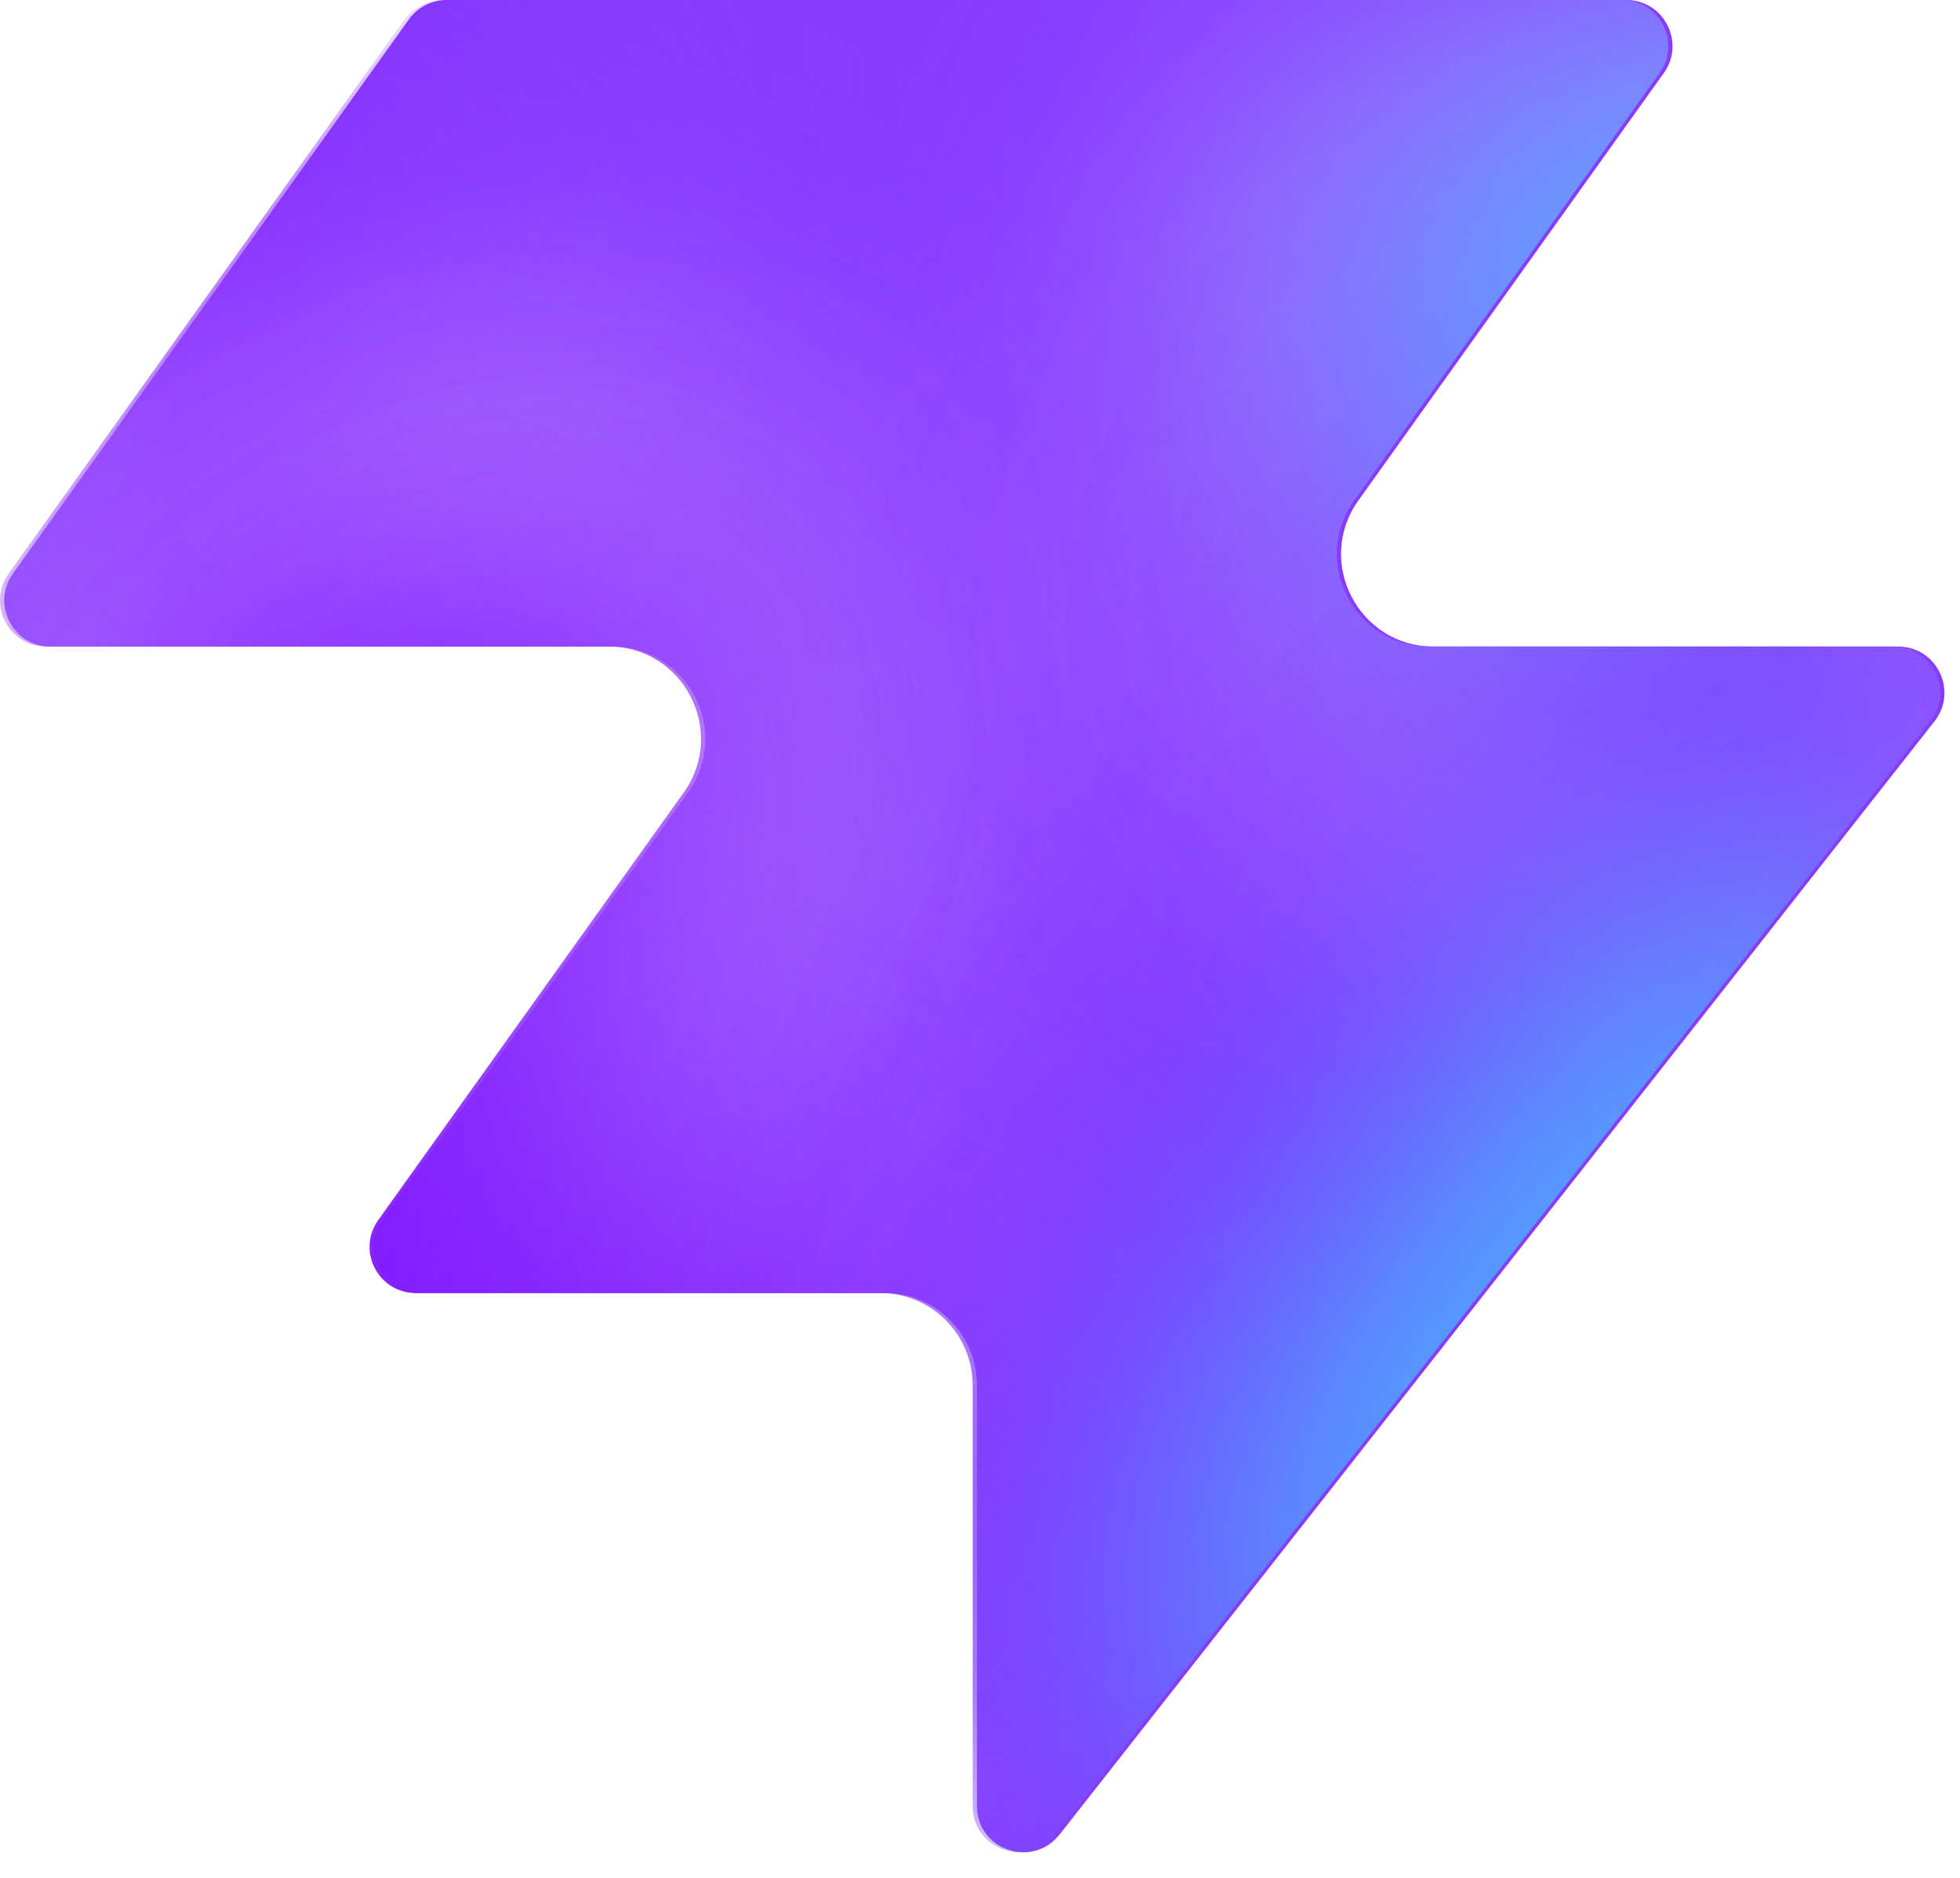
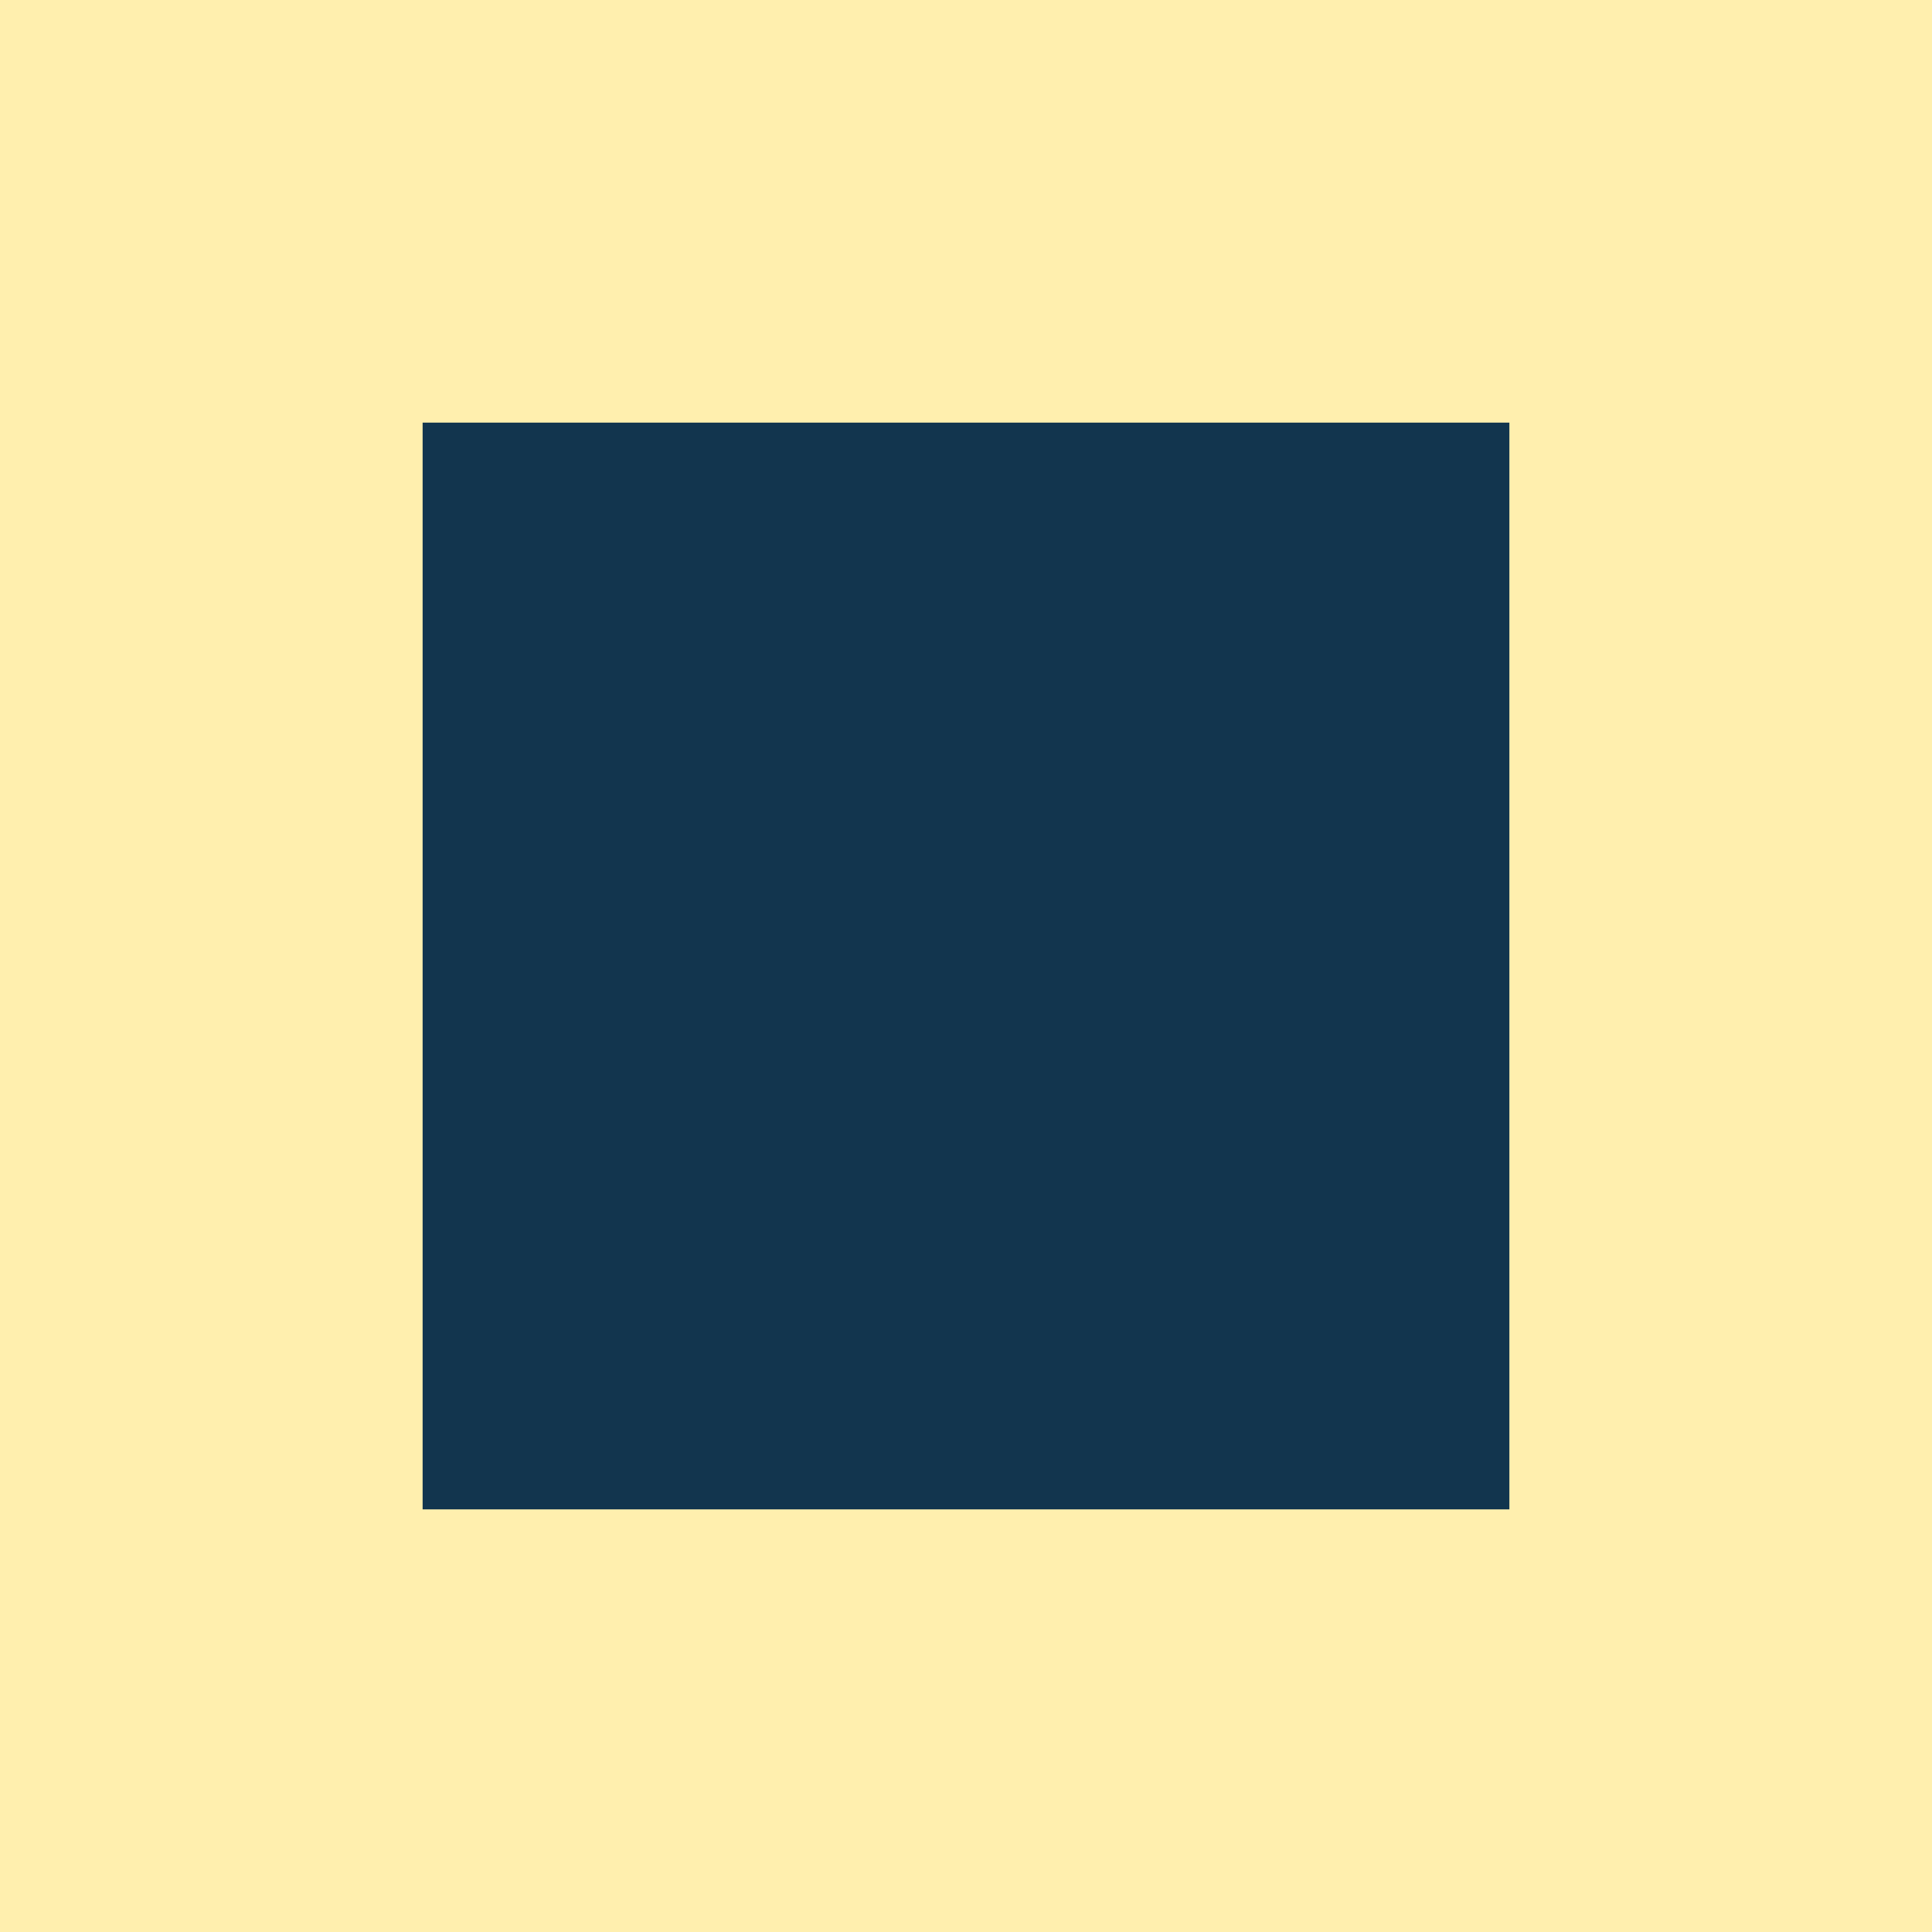
- <svg xmlns="http://www.w3.org/2000/svg" width="48" height="46" fill="none" viewBox="0 0 48 46">
-   <path fill="#863bff" d="M25.946 44.938c-.664.845-2.021.375-2.021-.698V33.937a2.26 2.26 0 0 0-2.262-2.262H10.287c-.92 0-1.456-1.04-.92-1.788l7.48-10.471c1.07-1.497 0-3.578-1.842-3.578H1.237c-.92 0-1.456-1.04-.92-1.788L10.013.474c.214-.297.556-.474.92-.474h28.894c.92 0 1.456 1.04.92 1.788l-7.48 10.471c-1.07 1.498 0 3.579 1.842 3.579h11.377c.943 0 1.473 1.088.89 1.83L25.947 44.94z" style="fill:#863bff;fill:color(display-p3 .525 .23 1);fill-opacity:1" />
-   <mask id="a" width="48" height="46" x="0" y="0" maskUnits="userSpaceOnUse" style="mask-type:alpha">
-     <path fill="#000" d="M25.842 44.938c-.664.844-2.021.375-2.021-.698V33.937a2.26 2.26 0 0 0-2.262-2.262H10.183c-.92 0-1.456-1.04-.92-1.788l7.48-10.471c1.07-1.498 0-3.579-1.842-3.579H1.133c-.92 0-1.456-1.04-.92-1.787L9.91.473c.214-.297.556-.474.92-.474h28.894c.92 0 1.456 1.04.92 1.788l-7.48 10.471c-1.07 1.498 0 3.578 1.842 3.578h11.377c.943 0 1.473 1.088.89 1.832L25.843 44.94z" style="fill:#000;fill-opacity:1" />
-   </mask>
-   <g mask="url(#a)">
-     <g filter="url(#b)">
-       <ellipse cx="5.508" cy="14.704" fill="#ede6ff" rx="5.508" ry="14.704" style="fill:#ede6ff;fill:color(display-p3 .927 .903 1);fill-opacity:1" transform="matrix(.00324 1 1 -.00324 -4.47 31.516)" />
-     </g>
-     <g filter="url(#c)">
-       <ellipse cx="10.399" cy="29.851" fill="#ede6ff" rx="10.399" ry="29.851" style="fill:#ede6ff;fill:color(display-p3 .927 .903 1);fill-opacity:1" transform="matrix(.00324 1 1 -.00324 -39.328 7.883)" />
-     </g>
-     <g filter="url(#d)">
-       <ellipse cx="5.508" cy="30.487" fill="#7e14ff" rx="5.508" ry="30.487" style="fill:#7e14ff;fill:color(display-p3 .492 .077 1);fill-opacity:1" transform="rotate(89.814 -25.913 -14.639)scale(1 -1)" />
-     </g>
-     <g filter="url(#e)">
-       <ellipse cx="5.508" cy="30.599" fill="#7e14ff" rx="5.508" ry="30.599" style="fill:#7e14ff;fill:color(display-p3 .492 .077 1);fill-opacity:1" transform="rotate(89.814 -32.644 -3.334)scale(1 -1)" />
-     </g>
-     <g filter="url(#f)">
-       <ellipse cx="5.508" cy="30.599" fill="#7e14ff" rx="5.508" ry="30.599" style="fill:#7e14ff;fill:color(display-p3 .492 .077 1);fill-opacity:1" transform="matrix(.00324 1 1 -.00324 -34.34 30.47)" />
-     </g>
-     <g filter="url(#g)">
-       <ellipse cx="14.072" cy="22.078" fill="#ede6ff" rx="14.072" ry="22.078" style="fill:#ede6ff;fill:color(display-p3 .927 .903 1);fill-opacity:1" transform="rotate(93.35 24.506 48.493)scale(-1 1)" />
-     </g>
-     <g filter="url(#h)">
-       <ellipse cx="3.47" cy="21.501" fill="#7e14ff" rx="3.47" ry="21.501" style="fill:#7e14ff;fill:color(display-p3 .492 .077 1);fill-opacity:1" transform="rotate(89.009 28.708 47.59)scale(-1 1)" />
-     </g>
-     <g filter="url(#i)">
-       <ellipse cx="3.47" cy="21.501" fill="#7e14ff" rx="3.47" ry="21.501" style="fill:#7e14ff;fill:color(display-p3 .492 .077 1);fill-opacity:1" transform="rotate(89.009 28.708 47.59)scale(-1 1)" />
-     </g>
-     <g filter="url(#j)">
-       <ellipse cx=".387" cy="8.972" fill="#7e14ff" rx="4.407" ry="29.108" style="fill:#7e14ff;fill:color(display-p3 .492 .077 1);fill-opacity:1" transform="rotate(39.51 .387 8.972)" />
-     </g>
-     <g filter="url(#k)">
-       <ellipse cx="47.523" cy="-6.092" fill="#7e14ff" rx="4.407" ry="29.108" style="fill:#7e14ff;fill:color(display-p3 .492 .077 1);fill-opacity:1" transform="rotate(37.892 47.523 -6.092)" />
-     </g>
-     <g filter="url(#l)">
-       <ellipse cx="41.412" cy="6.333" fill="#47bfff" rx="5.971" ry="9.665" style="fill:#47bfff;fill:color(display-p3 .28 .748 1);fill-opacity:1" transform="rotate(37.892 41.412 6.333)" />
-     </g>
-     <g filter="url(#m)">
-       <ellipse cx="-1.879" cy="38.332" fill="#7e14ff" rx="4.407" ry="29.108" style="fill:#7e14ff;fill:color(display-p3 .492 .077 1);fill-opacity:1" transform="rotate(37.892 -1.88 38.332)" />
-     </g>
-     <g filter="url(#n)">
-       <ellipse cx="-1.879" cy="38.332" fill="#7e14ff" rx="4.407" ry="29.108" style="fill:#7e14ff;fill:color(display-p3 .492 .077 1);fill-opacity:1" transform="rotate(37.892 -1.88 38.332)" />
-     </g>
-     <g filter="url(#o)">
-       <ellipse cx="35.651" cy="29.907" fill="#7e14ff" rx="4.407" ry="29.108" style="fill:#7e14ff;fill:color(display-p3 .492 .077 1);fill-opacity:1" transform="rotate(37.892 35.651 29.907)" />
-     </g>
-     <g filter="url(#p)">
-       <ellipse cx="38.418" cy="32.4" fill="#47bfff" rx="5.971" ry="15.297" style="fill:#47bfff;fill:color(display-p3 .28 .748 1);fill-opacity:1" transform="rotate(37.892 38.418 32.4)" />
-     </g>
-   </g>
-   <defs>
-     <filter id="b" width="60.045" height="41.654" x="-19.77" y="16.149" color-interpolation-filters="sRGB" filterUnits="userSpaceOnUse">
-       <feFlood flood-opacity="0" result="BackgroundImageFix" />
-       <feBlend in="SourceGraphic" in2="BackgroundImageFix" result="shape" />
-       <feGaussianBlur result="effect1_foregroundBlur_2002_17158" stdDeviation="7.659" />
-     </filter>
-     <filter id="c" width="90.34" height="51.437" x="-54.613" y="-7.533" color-interpolation-filters="sRGB" filterUnits="userSpaceOnUse">
-       <feFlood flood-opacity="0" result="BackgroundImageFix" />
-       <feBlend in="SourceGraphic" in2="BackgroundImageFix" result="shape" />
-       <feGaussianBlur result="effect1_foregroundBlur_2002_17158" stdDeviation="7.659" />
-     </filter>
-     <filter id="d" width="79.355" height="29.4" x="-49.64" y="2.03" color-interpolation-filters="sRGB" filterUnits="userSpaceOnUse">
-       <feFlood flood-opacity="0" result="BackgroundImageFix" />
-       <feBlend in="SourceGraphic" in2="BackgroundImageFix" result="shape" />
-       <feGaussianBlur result="effect1_foregroundBlur_2002_17158" stdDeviation="4.596" />
-     </filter>
-     <filter id="e" width="79.579" height="29.4" x="-45.045" y="20.029" color-interpolation-filters="sRGB" filterUnits="userSpaceOnUse">
-       <feFlood flood-opacity="0" result="BackgroundImageFix" />
-       <feBlend in="SourceGraphic" in2="BackgroundImageFix" result="shape" />
-       <feGaussianBlur result="effect1_foregroundBlur_2002_17158" stdDeviation="4.596" />
-     </filter>
-     <filter id="f" width="79.579" height="29.4" x="-43.513" y="21.178" color-interpolation-filters="sRGB" filterUnits="userSpaceOnUse">
-       <feFlood flood-opacity="0" result="BackgroundImageFix" />
-       <feBlend in="SourceGraphic" in2="BackgroundImageFix" result="shape" />
-       <feGaussianBlur result="effect1_foregroundBlur_2002_17158" stdDeviation="4.596" />
-     </filter>
-     <filter id="g" width="74.749" height="58.852" x="15.756" y="-17.901" color-interpolation-filters="sRGB" filterUnits="userSpaceOnUse">
-       <feFlood flood-opacity="0" result="BackgroundImageFix" />
-       <feBlend in="SourceGraphic" in2="BackgroundImageFix" result="shape" />
-       <feGaussianBlur result="effect1_foregroundBlur_2002_17158" stdDeviation="7.659" />
-     </filter>
-     <filter id="h" width="61.377" height="25.362" x="23.548" y="2.284" color-interpolation-filters="sRGB" filterUnits="userSpaceOnUse">
-       <feFlood flood-opacity="0" result="BackgroundImageFix" />
-       <feBlend in="SourceGraphic" in2="BackgroundImageFix" result="shape" />
-       <feGaussianBlur result="effect1_foregroundBlur_2002_17158" stdDeviation="4.596" />
-     </filter>
-     <filter id="i" width="61.377" height="25.362" x="23.548" y="2.284" color-interpolation-filters="sRGB" filterUnits="userSpaceOnUse">
-       <feFlood flood-opacity="0" result="BackgroundImageFix" />
-       <feBlend in="SourceGraphic" in2="BackgroundImageFix" result="shape" />
-       <feGaussianBlur result="effect1_foregroundBlur_2002_17158" stdDeviation="4.596" />
-     </filter>
-     <filter id="j" width="56.045" height="63.649" x="-27.636" y="-22.853" color-interpolation-filters="sRGB" filterUnits="userSpaceOnUse">
-       <feFlood flood-opacity="0" result="BackgroundImageFix" />
-       <feBlend in="SourceGraphic" in2="BackgroundImageFix" result="shape" />
-       <feGaussianBlur result="effect1_foregroundBlur_2002_17158" stdDeviation="4.596" />
-     </filter>
-     <filter id="k" width="54.814" height="64.646" x="20.116" y="-38.415" color-interpolation-filters="sRGB" filterUnits="userSpaceOnUse">
-       <feFlood flood-opacity="0" result="BackgroundImageFix" />
-       <feBlend in="SourceGraphic" in2="BackgroundImageFix" result="shape" />
-       <feGaussianBlur result="effect1_foregroundBlur_2002_17158" stdDeviation="4.596" />
-     </filter>
-     <filter id="l" width="33.541" height="35.313" x="24.641" y="-11.323" color-interpolation-filters="sRGB" filterUnits="userSpaceOnUse">
-       <feFlood flood-opacity="0" result="BackgroundImageFix" />
-       <feBlend in="SourceGraphic" in2="BackgroundImageFix" result="shape" />
-       <feGaussianBlur result="effect1_foregroundBlur_2002_17158" stdDeviation="4.596" />
-     </filter>
-     <filter id="m" width="54.814" height="64.646" x="-29.286" y="6.009" color-interpolation-filters="sRGB" filterUnits="userSpaceOnUse">
-       <feFlood flood-opacity="0" result="BackgroundImageFix" />
-       <feBlend in="SourceGraphic" in2="BackgroundImageFix" result="shape" />
-       <feGaussianBlur result="effect1_foregroundBlur_2002_17158" stdDeviation="4.596" />
-     </filter>
-     <filter id="n" width="54.814" height="64.646" x="-29.286" y="6.009" color-interpolation-filters="sRGB" filterUnits="userSpaceOnUse">
-       <feFlood flood-opacity="0" result="BackgroundImageFix" />
-       <feBlend in="SourceGraphic" in2="BackgroundImageFix" result="shape" />
-       <feGaussianBlur result="effect1_foregroundBlur_2002_17158" stdDeviation="4.596" />
-     </filter>
-     <filter id="o" width="54.814" height="64.646" x="8.244" y="-2.416" color-interpolation-filters="sRGB" filterUnits="userSpaceOnUse">
-       <feFlood flood-opacity="0" result="BackgroundImageFix" />
-       <feBlend in="SourceGraphic" in2="BackgroundImageFix" result="shape" />
-       <feGaussianBlur result="effect1_foregroundBlur_2002_17158" stdDeviation="4.596" />
-     </filter>
-     <filter id="p" width="39.409" height="43.623" x="18.713" y="10.588" color-interpolation-filters="sRGB" filterUnits="userSpaceOnUse">
-       <feFlood flood-opacity="0" result="BackgroundImageFix" />
-       <feBlend in="SourceGraphic" in2="BackgroundImageFix" result="shape" />
-       <feGaussianBlur result="effect1_foregroundBlur_2002_17158" stdDeviation="4.596" />
-     </filter>
-   </defs>
+ <svg xmlns="http://www.w3.org/2000/svg" viewBox="0 0 32 32">
+   <rect width="32" height="32" fill="#ffefae" />
+   <rect x="7" y="7" width="18" height="18" fill="#12354e" />
</svg>
